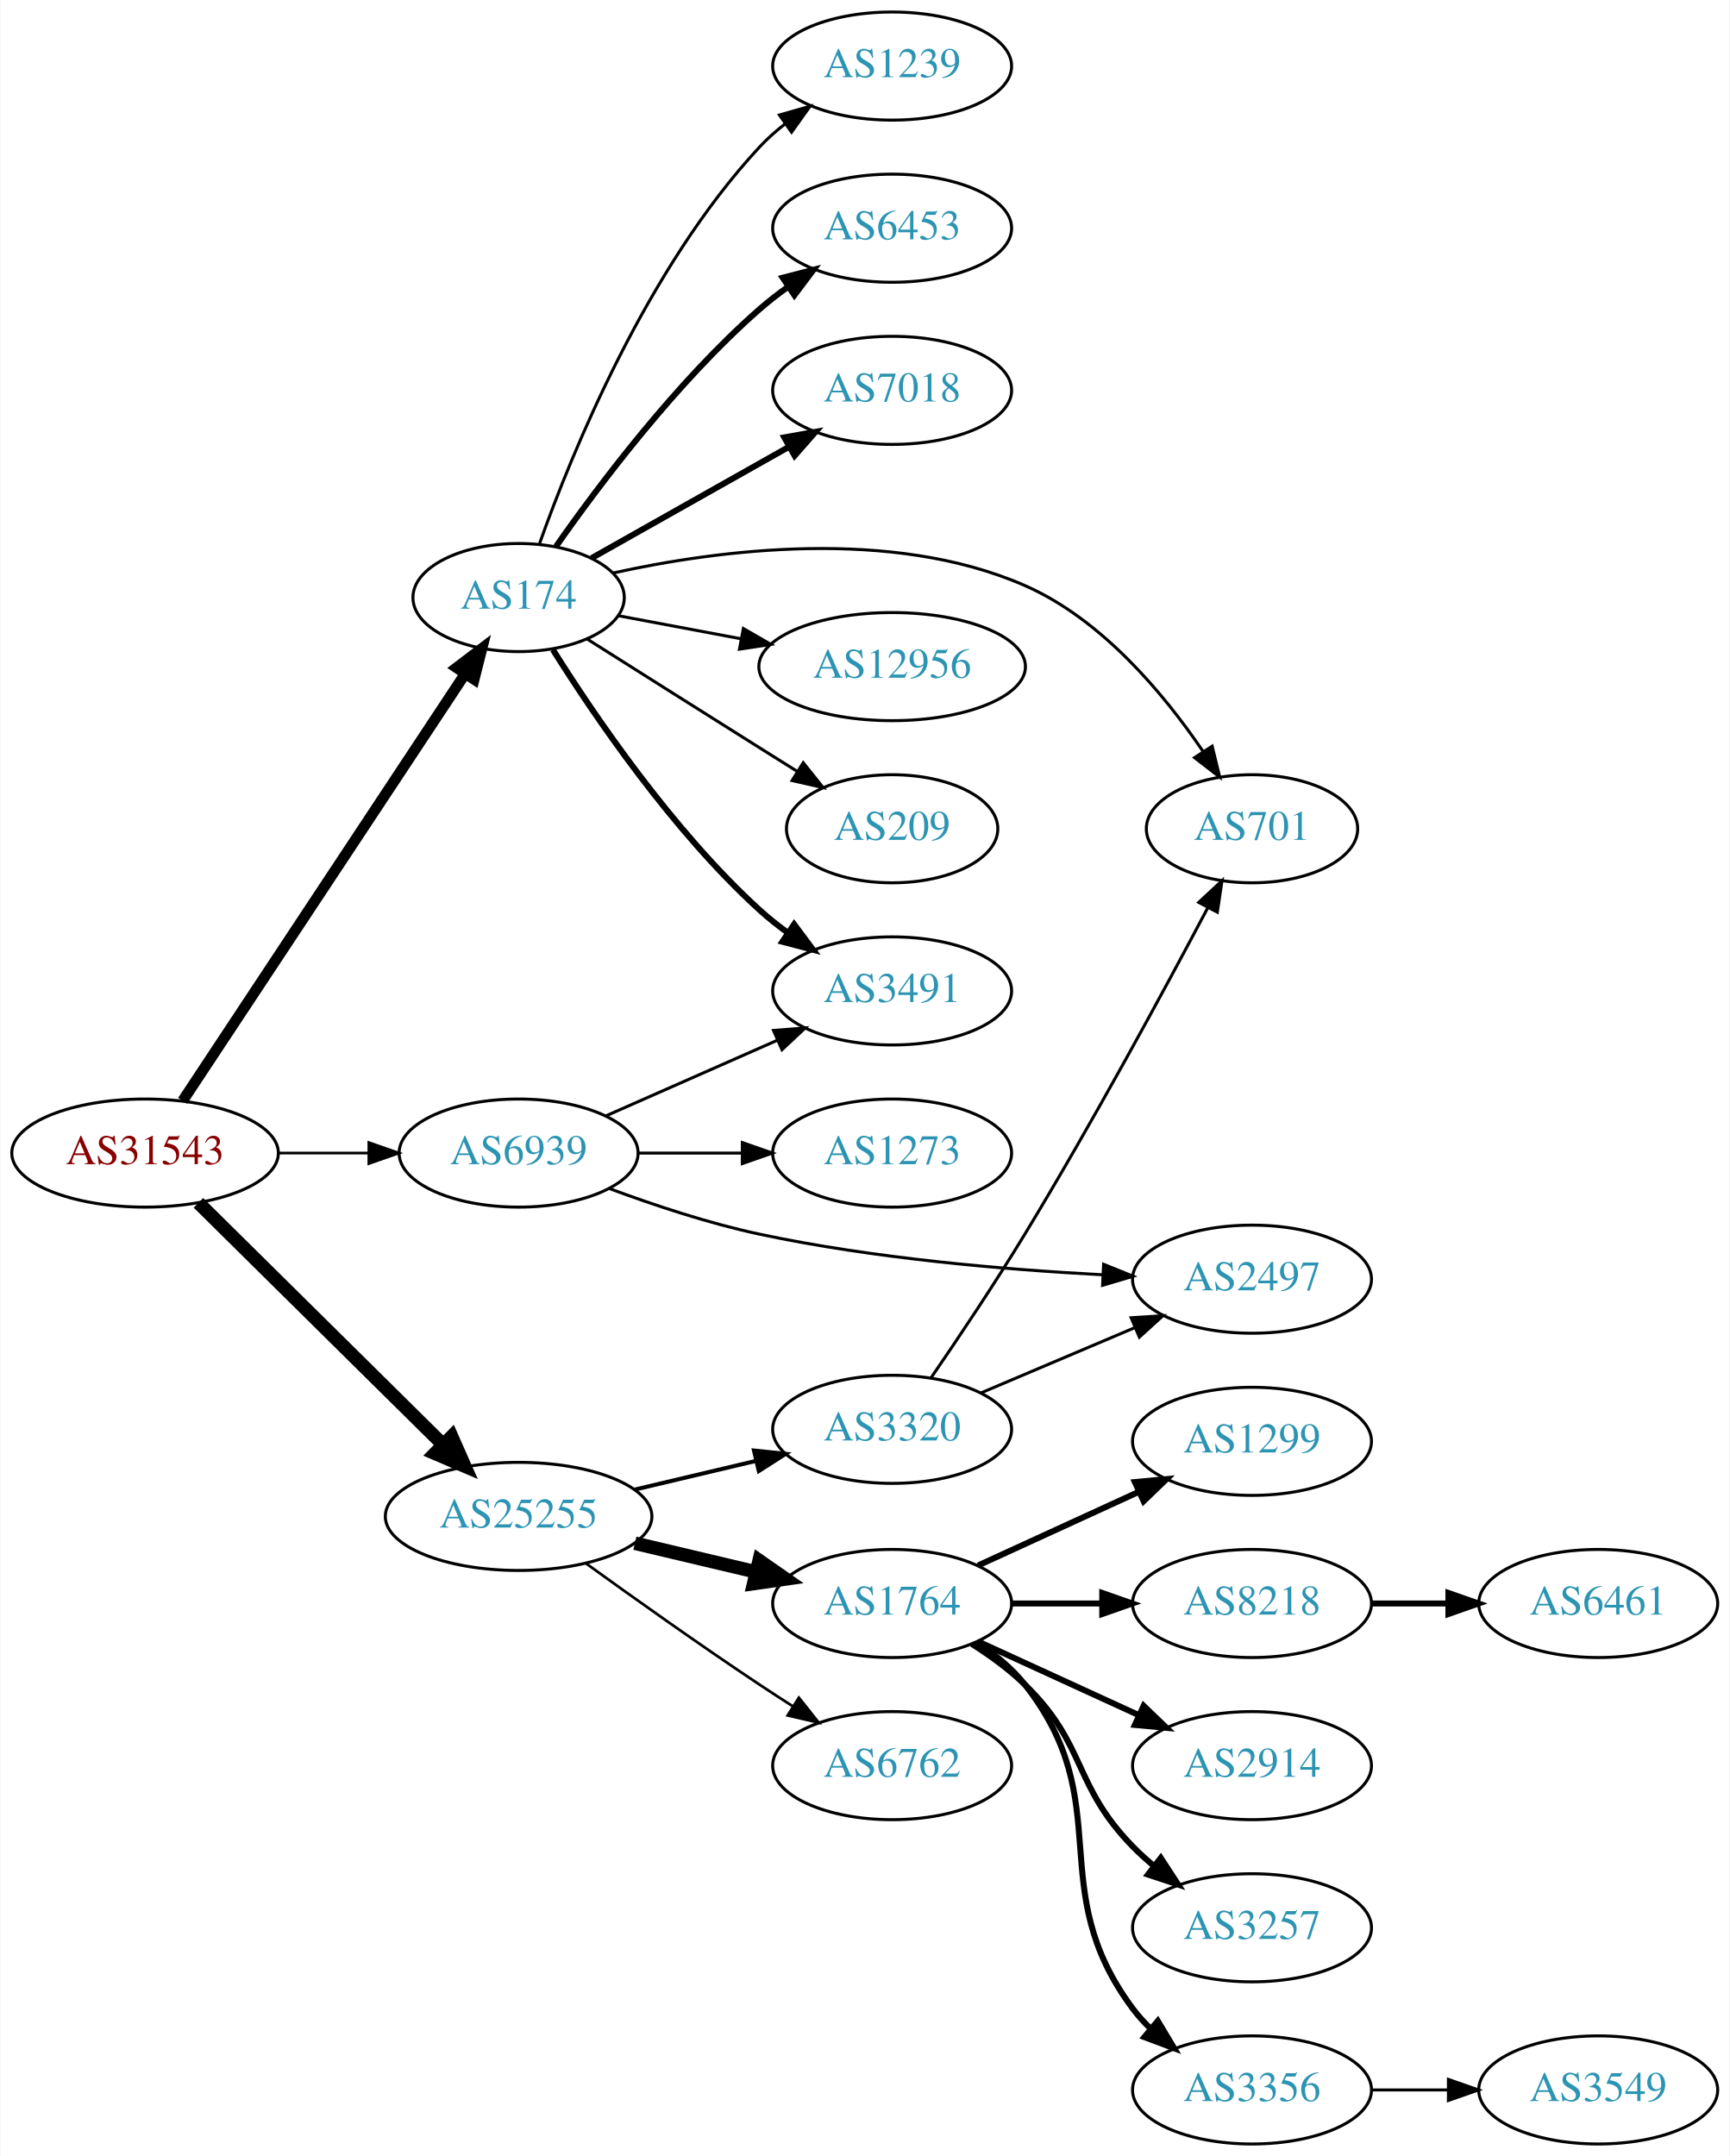
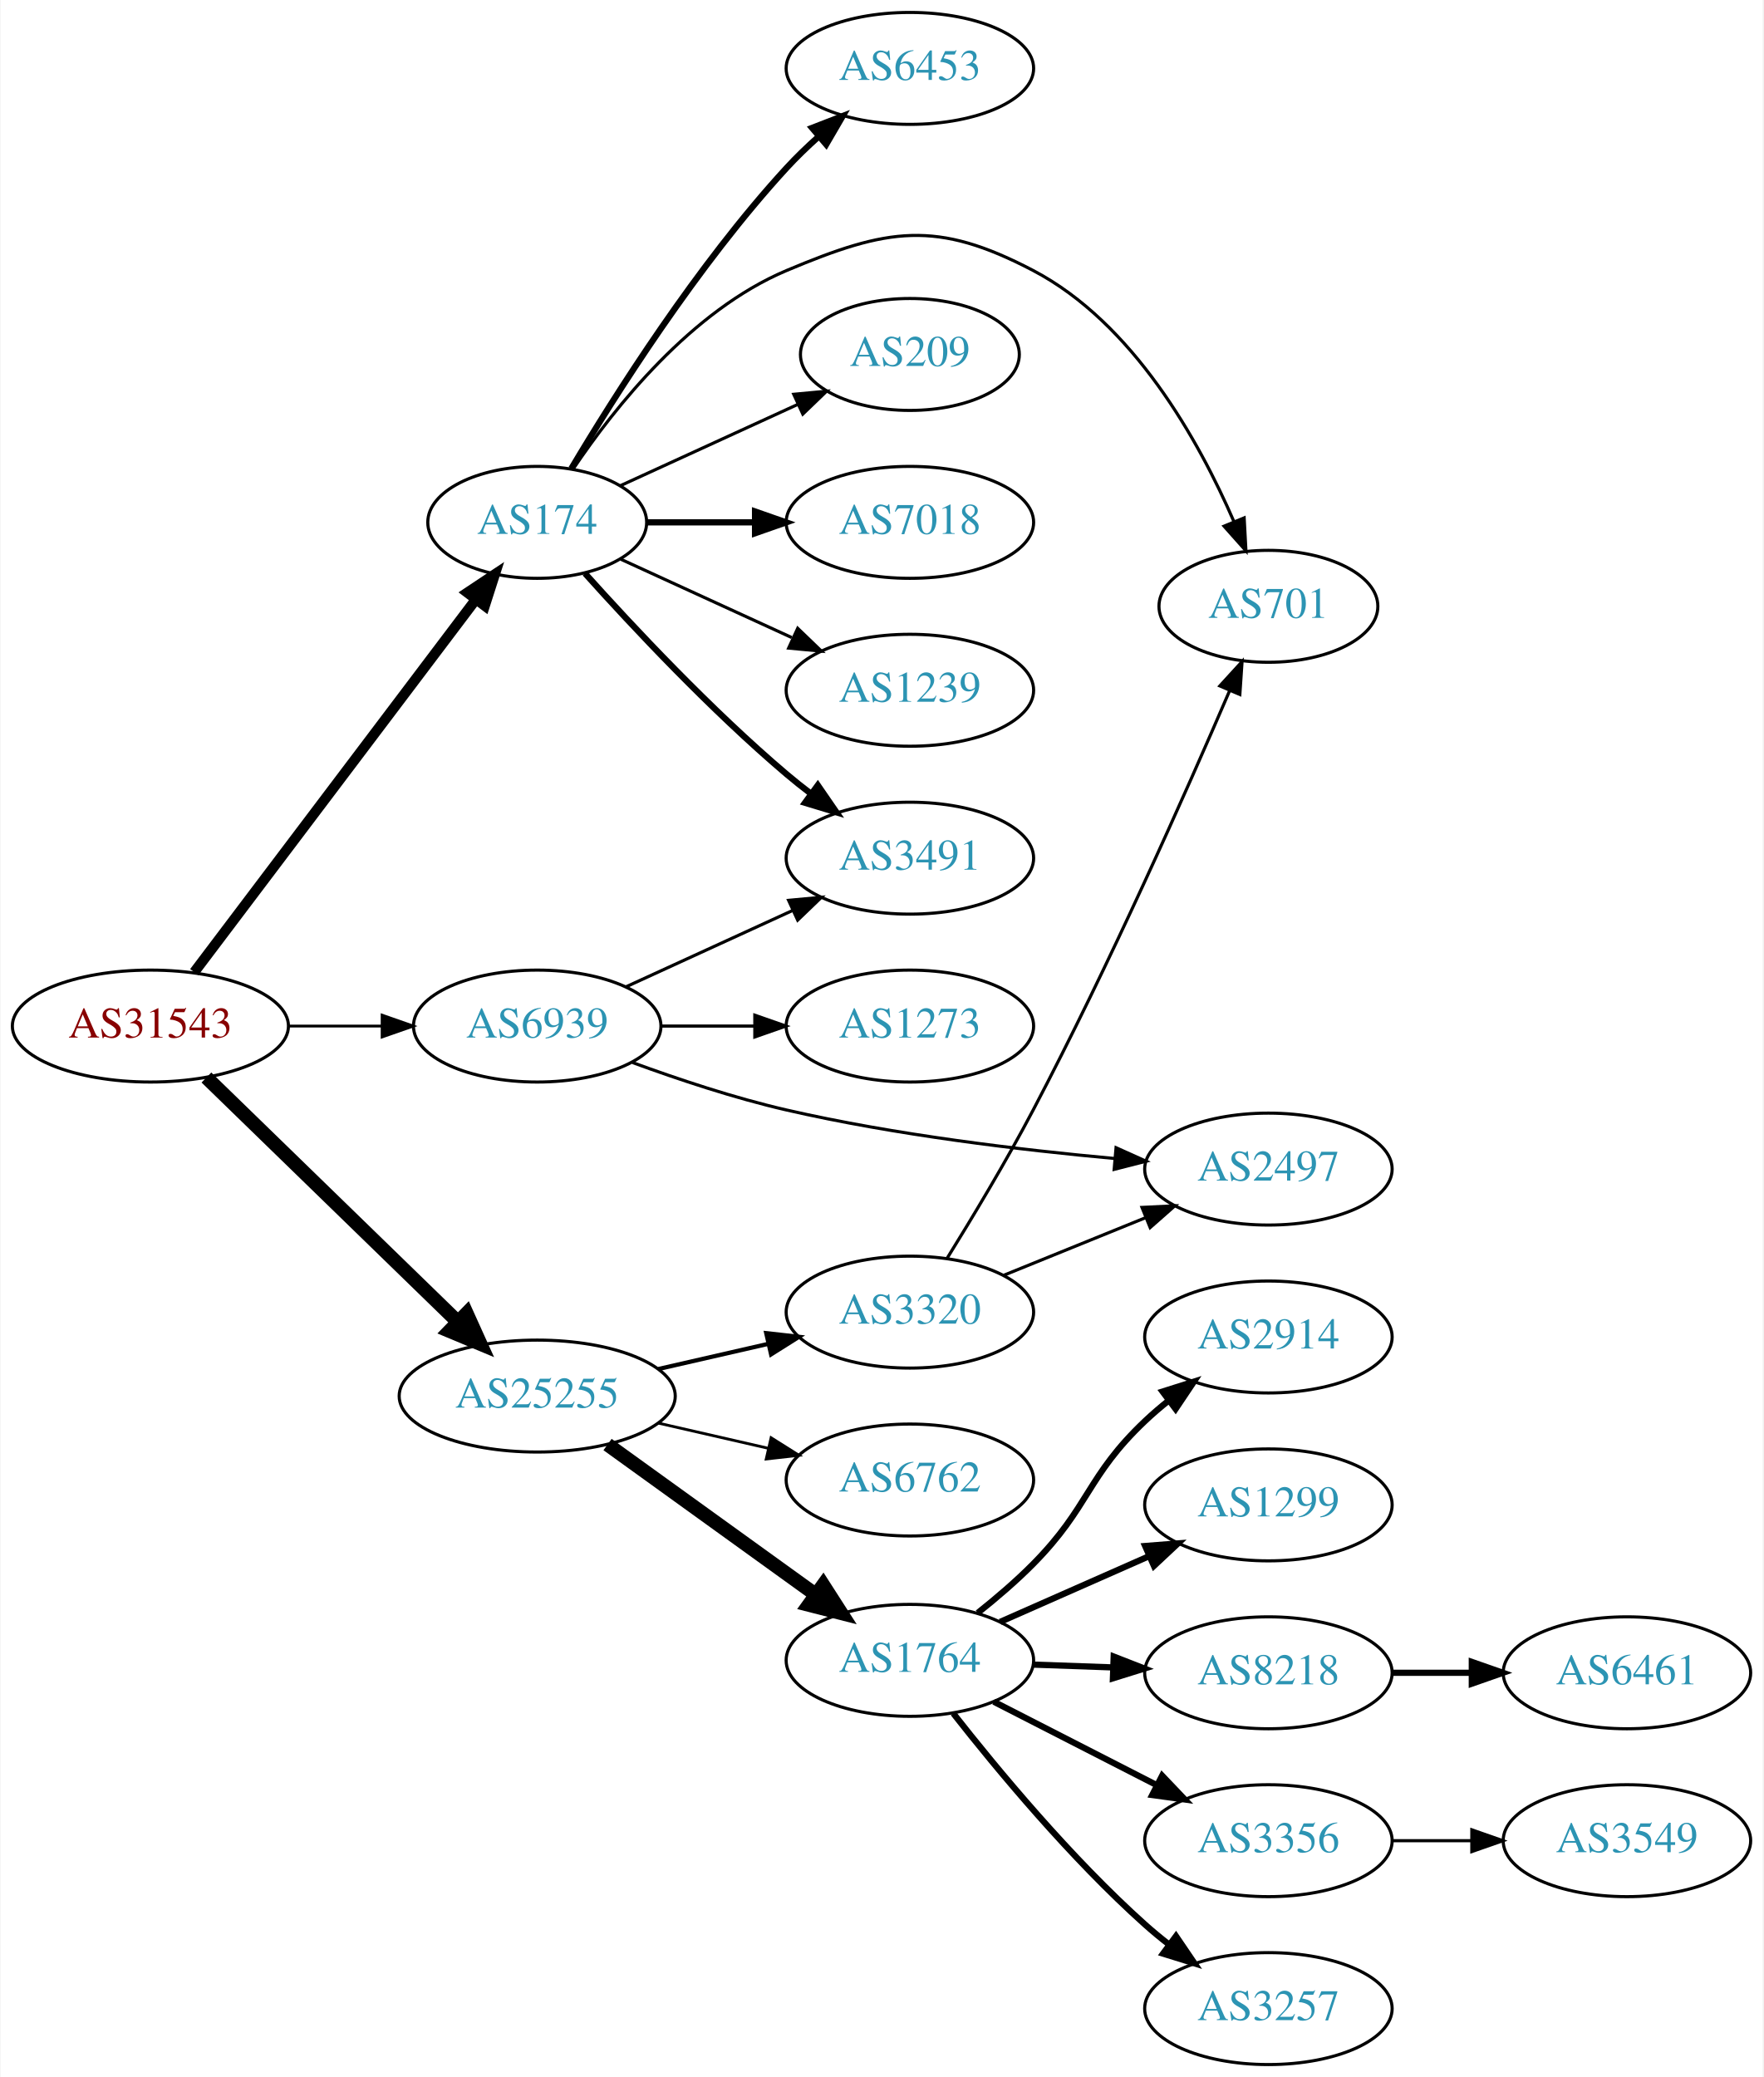
- <svg xmlns="http://www.w3.org/2000/svg" xmlns:xlink="http://www.w3.org/1999/xlink" width="576pt" height="718pt" viewBox="0.00 0.00 575.76 718.00">
-   <g id="graph0" class="graph" transform="scale(1 1) rotate(0) translate(4 714)">
-     <polygon fill="white" stroke="none" points="-4,4 -4,-714 571.762,-714 571.762,4 -4,4" />
+ <svg xmlns="http://www.w3.org/2000/svg" xmlns:xlink="http://www.w3.org/1999/xlink" width="567pt" height="668pt" viewBox="0.00 0.00 566.66 668.00">
+   <g id="graph0" class="graph" transform="scale(1 1) rotate(0) translate(4 664)">
+     <polygon fill="white" stroke="none" points="-4,4 -4,-664 562.663,-664 562.663,4 -4,4" />
    <g id="node1" class="node">
      <g id="a_node1">
        <a xlink:href="/asn/31543" xlink:title="AS31543 ~ myNET gmbh [AT]">
-           <ellipse fill="#ffffff" stroke="black" cx="44.196" cy="-330" rx="44.393" ry="18" />
-           <text text-anchor="middle" x="44.196" y="-326.3" font-family="Times,serif" font-size="14.00" fill="#880000">AS31543</text>
+           <ellipse fill="#ffffff" stroke="black" cx="44.196" cy="-334" rx="44.393" ry="18" />
+           <text text-anchor="middle" x="44.196" y="-330.3" font-family="Times,serif" font-size="14.00" fill="#880000">AS31543</text>
        </a>
      </g>
    </g>
    <g id="node2" class="node">
      <g id="a_node2">
        <a xlink:href="/asn/174" xlink:title="AS174 ~ Cogent Communications [US]">
-           <ellipse fill="#ffffff" stroke="black" cx="168.588" cy="-515" rx="35.194" ry="18" />
-           <text text-anchor="middle" x="168.588" y="-511.3" font-family="Times,serif" font-size="14.00" fill="#2c94b3">AS174</text>
+           <ellipse fill="#ffffff" stroke="black" cx="168.588" cy="-496" rx="35.194" ry="18" />
+           <text text-anchor="middle" x="168.588" y="-492.3" font-family="Times,serif" font-size="14.00" fill="#2c94b3">AS174</text>
        </a>
      </g>
    </g>
    <g id="edge1" class="edge">
-       <path fill="none" stroke="black" stroke-width="3.6" d="M56.71,-347.404C78.416,-380.213 125.47,-451.336 150.738,-489.53" />
-       <polygon fill="black" stroke="black" stroke-width="3.6" points="147.934,-491.636 156.371,-498.044 153.772,-487.773 147.934,-491.636" />
+       <path fill="none" stroke="black" stroke-width="3.3" d="M58.294,-351.337C80.032,-380.109 123.643,-437.834 148.706,-471.007" />
+       <polygon fill="black" stroke="black" stroke-width="3.3" points="146.13,-473.404 154.951,-479.273 151.716,-469.185 146.13,-473.404" />
    </g>
    <g id="node3" class="node">
      <g id="a_node3">
        <a xlink:href="/asn/25255" xlink:title="AS25255 ~ ==&gt; TELE2 AUSTRIA &lt;== [AT]">
-           <ellipse fill="#ffffff" stroke="black" cx="168.588" cy="-209" rx="44.393" ry="18" />
-           <text text-anchor="middle" x="168.588" y="-205.3" font-family="Times,serif" font-size="14.00" fill="#2c94b3">AS25255</text>
+           <ellipse fill="#ffffff" stroke="black" cx="168.588" cy="-215" rx="44.393" ry="18" />
+           <text text-anchor="middle" x="168.588" y="-211.3" font-family="Times,serif" font-size="14.00" fill="#2c94b3">AS25255</text>
        </a>
      </g>
    </g>
    <g id="edge2" class="edge">
-       <path fill="none" stroke="black" stroke-width="4.5" d="M61.958,-313.429C82.989,-292.637 119.21,-256.828 143.282,-233.029" />
-       <polygon fill="black" stroke="black" stroke-width="4.5" points="146.293,-235.59 150.636,-225.759 140.757,-229.989 146.293,-235.59" />
+       <path fill="none" stroke="black" stroke-width="4.5" d="M62.214,-317.454C83.195,-297.054 119.012,-262.23 142.986,-238.92" />
+       <polygon fill="black" stroke="black" stroke-width="4.5" points="145.895,-241.584 150.32,-231.79 140.406,-235.937 145.895,-241.584" />
    </g>
    <g id="node4" class="node">
      <g id="a_node4">
        <a xlink:href="/asn/6939" xlink:title="AS6939 ~ Hurricane Electric LLC [US]">
-           <ellipse fill="#ffffff" stroke="black" cx="168.588" cy="-330" rx="39.794" ry="18" />
-           <text text-anchor="middle" x="168.588" y="-326.3" font-family="Times,serif" font-size="14.00" fill="#2c94b3">AS6939</text>
+           <ellipse fill="#ffffff" stroke="black" cx="168.588" cy="-334" rx="39.794" ry="18" />
+           <text text-anchor="middle" x="168.588" y="-330.3" font-family="Times,serif" font-size="14.00" fill="#2c94b3">AS6939</text>
        </a>
      </g>
    </g>
    <g id="edge3" class="edge">
-       <path fill="none" stroke="black" stroke-width="0.9" d="M88.692,-330C98.381,-330 108.717,-330 118.61,-330" />
-       <polygon fill="black" stroke="black" stroke-width="0.9" points="118.713,-333.5 128.713,-330 118.713,-326.5 118.713,-333.5" />
+       <path fill="none" stroke="black" stroke-width="0.9" d="M88.692,-334C98.381,-334 108.717,-334 118.61,-334" />
+       <polygon fill="black" stroke="black" stroke-width="0.9" points="118.713,-337.5 128.713,-334 118.713,-330.5 118.713,-337.5" />
    </g>
    <g id="node5" class="node">
      <g id="a_node5">
-         <a xlink:href="/asn/1239" xlink:title="AS1239 ~ Sprint [US]">
-           <ellipse fill="#ffffff" stroke="black" cx="292.98" cy="-692" rx="39.794" ry="18" />
-           <text text-anchor="middle" x="292.98" y="-688.3" font-family="Times,serif" font-size="14.00" fill="#2c94b3">AS1239</text>
+         <a xlink:href="/asn/3491" xlink:title="AS3491 ~ PCCW Global, Inc. [US]">
+           <ellipse fill="#ffffff" stroke="black" cx="288.431" cy="-388" rx="39.794" ry="18" />
+           <text text-anchor="middle" x="288.431" y="-384.3" font-family="Times,serif" font-size="14.00" fill="#2c94b3">AS3491</text>
        </a>
      </g>
    </g>
    <g id="edge4" class="edge">
-       <path fill="none" stroke="black" d="M175.575,-533.027C186.314,-563.221 211.289,-624.668 248.784,-665 251.343,-667.753 254.243,-670.336 257.301,-672.729" />
-       <polygon fill="black" stroke="black" points="255.445,-675.704 265.634,-678.61 259.481,-669.984 255.445,-675.704" />
+       <path fill="none" stroke="black" stroke-width="2" d="M183.95,-479.591C199.223,-462.568 224.482,-435.604 248.784,-415 251.281,-412.883 253.942,-410.768 256.653,-408.707" />
+       <polygon fill="black" stroke="black" stroke-width="2" points="258.819,-411.459 264.83,-402.734 254.69,-405.806 258.819,-411.459" />
    </g>
    <g id="node6" class="node">
      <g id="a_node6">
-         <a xlink:href="/asn/6453" xlink:title="AS6453 ~ TATA COMMUNICATIONS (AMERICA) INC [US]">
-           <ellipse fill="#ffffff" stroke="black" cx="292.98" cy="-638" rx="39.794" ry="18" />
-           <text text-anchor="middle" x="292.98" y="-634.3" font-family="Times,serif" font-size="14.00" fill="#2c94b3">AS6453</text>
+         <a xlink:href="/asn/7018" xlink:title="AS7018 ~ AT&amp;T Services, Inc. [US]">
+           <ellipse fill="#ffffff" stroke="black" cx="288.431" cy="-496" rx="39.794" ry="18" />
+           <text text-anchor="middle" x="288.431" y="-492.3" font-family="Times,serif" font-size="14.00" fill="#2c94b3">AS7018</text>
        </a>
      </g>
    </g>
    <g id="edge5" class="edge">
-       <path fill="none" stroke="black" stroke-width="2" d="M181.046,-532.025C195.305,-552.397 221.166,-586.785 248.784,-611 251.766,-613.615 255.029,-616.142 258.383,-618.532" />
-       <polygon fill="black" stroke="black" stroke-width="2" points="256.54,-621.51 266.798,-624.162 260.433,-615.692 256.54,-621.51" />
+       <path fill="none" stroke="black" stroke-width="2" d="M203.99,-496C214.814,-496 226.982,-496 238.608,-496" />
+       <polygon fill="black" stroke="black" stroke-width="2" points="238.639,-499.5 248.639,-496 238.639,-492.5 238.639,-499.5" />
    </g>
    <g id="node7" class="node">
      <g id="a_node7">
-         <a xlink:href="/asn/7018" xlink:title="AS7018 ~ AT&amp;T Services, Inc. [US]">
-           <ellipse fill="#ffffff" stroke="black" cx="292.98" cy="-584" rx="39.794" ry="18" />
-           <text text-anchor="middle" x="292.98" y="-580.3" font-family="Times,serif" font-size="14.00" fill="#2c94b3">AS7018</text>
+         <a xlink:href="/asn/1239" xlink:title="AS1239 ~ Sprint [US]">
+           <ellipse fill="#ffffff" stroke="black" cx="288.431" cy="-442" rx="39.794" ry="18" />
+           <text text-anchor="middle" x="288.431" y="-438.3" font-family="Times,serif" font-size="14.00" fill="#2c94b3">AS1239</text>
        </a>
      </g>
    </g>
    <g id="edge6" class="edge">
-       <path fill="none" stroke="black" stroke-width="2" d="M192.897,-528.141C211.506,-538.631 237.819,-553.466 258.653,-565.212" />
-       <polygon fill="black" stroke="black" stroke-width="2" points="257.07,-568.337 267.5,-570.199 260.508,-562.239 257.07,-568.337" />
+       <path fill="none" stroke="black" d="M195.449,-484.149C211.57,-476.762 232.572,-467.138 250.438,-458.952" />
+       <polygon fill="black" stroke="black" points="252.356,-461.923 259.989,-454.575 249.44,-455.559 252.356,-461.923" />
    </g>
    <g id="node8" class="node">
      <g id="a_node8">
-         <a xlink:href="/asn/3491" xlink:title="AS3491 ~ PCCW Global, Inc. [US]">
-           <ellipse fill="#ffffff" stroke="black" cx="292.98" cy="-384" rx="39.794" ry="18" />
-           <text text-anchor="middle" x="292.98" y="-380.3" font-family="Times,serif" font-size="14.00" fill="#2c94b3">AS3491</text>
+         <a xlink:href="/asn/6453" xlink:title="AS6453 ~ TATA COMMUNICATIONS (AMERICA) INC [US]">
+           <ellipse fill="#ffffff" stroke="black" cx="288.431" cy="-642" rx="39.794" ry="18" />
+           <text text-anchor="middle" x="288.431" y="-638.3" font-family="Times,serif" font-size="14.00" fill="#2c94b3">AS6453</text>
        </a>
      </g>
    </g>
    <g id="edge7" class="edge">
-       <path fill="none" stroke="black" stroke-width="2" d="M180.016,-497.634C193.805,-475.648 219.772,-437.454 248.784,-411 251.715,-408.328 254.944,-405.763 258.278,-403.351" />
-       <polygon fill="black" stroke="black" stroke-width="2" points="260.334,-406.186 266.668,-397.692 256.42,-400.382 260.334,-406.186" />
+       <path fill="none" stroke="black" stroke-width="2" d="M179.549,-513.291C193.415,-536.598 220.086,-578.77 248.784,-610 251.919,-613.411 255.42,-616.787 258.999,-619.993" />
+       <polygon fill="black" stroke="black" stroke-width="2" points="256.969,-622.863 266.847,-626.693 261.514,-617.539 256.969,-622.863" />
    </g>
    <g id="node9" class="node">
      <g id="a_node9">
-         <a xlink:href="/asn/12956" xlink:title="AS12956 ~ TELXIUS [ES]">
-           <ellipse fill="#ffffff" stroke="black" cx="292.98" cy="-492" rx="44.393" ry="18" />
-           <text text-anchor="middle" x="292.98" y="-488.3" font-family="Times,serif" font-size="14.00" fill="#2c94b3">AS12956</text>
+         <a xlink:href="/asn/701" xlink:title="AS701 ~ UUNET [US]">
+           <ellipse fill="#ffffff" stroke="black" cx="403.724" cy="-469" rx="35.194" ry="18" />
+           <text text-anchor="middle" x="403.724" y="-465.3" font-family="Times,serif" font-size="14.00" fill="#2c94b3">AS701</text>
        </a>
      </g>
    </g>
    <g id="edge8" class="edge">
-       <path fill="none" stroke="black" d="M201.745,-508.957C214.284,-506.601 228.939,-503.847 242.749,-501.252" />
-       <polygon fill="black" stroke="black" points="243.431,-504.685 252.613,-499.398 242.138,-497.805 243.431,-504.685" />
+       <path fill="none" stroke="black" d="M180.197,-513.24C193.448,-532.937 218.149,-564.108 248.784,-577 281.267,-590.669 296.868,-593.368 328.077,-577 360.295,-560.104 381.355,-522.294 392.647,-496.218" />
+       <polygon fill="black" stroke="black" points="395.927,-497.445 396.5,-486.866 389.455,-494.779 395.927,-497.445" />
    </g>
    <g id="node10" class="node">
      <g id="a_node10">
-         <a xlink:href="/asn/701" xlink:title="AS701 ~ UUNET [US]">
-           <ellipse fill="#ffffff" stroke="black" cx="412.823" cy="-438" rx="35.194" ry="18" />
-           <text text-anchor="middle" x="412.823" y="-434.3" font-family="Times,serif" font-size="14.00" fill="#2c94b3">AS701</text>
+         <a xlink:href="/asn/209" xlink:title="AS209 ~ CenturyLink Communications, LLC [US]">
+           <ellipse fill="#ffffff" stroke="black" cx="288.431" cy="-550" rx="35.194" ry="18" />
+           <text text-anchor="middle" x="288.431" y="-546.3" font-family="Times,serif" font-size="14.00" fill="#2c94b3">AS209</text>
        </a>
      </g>
    </g>
    <g id="edge9" class="edge">
-       <path fill="none" stroke="black" d="M200.13,-523.189C234.907,-530.864 292.662,-538.512 337.176,-519 362.729,-507.8 383.401,-483.058 396.456,-463.847" />
-       <polygon fill="black" stroke="black" points="399.555,-465.502 402.075,-455.211 393.687,-461.684 399.555,-465.502" />
+       <path fill="none" stroke="black" d="M195.449,-507.851C212.181,-515.518 234.171,-525.594 252.454,-533.972" />
+       <polygon fill="black" stroke="black" points="251.081,-537.193 261.63,-538.177 253.997,-530.829 251.081,-537.193" />
    </g>
    <g id="node11" class="node">
      <g id="a_node11">
-         <a xlink:href="/asn/209" xlink:title="AS209 ~ CenturyLink Communications, LLC [US]">
-           <ellipse fill="#ffffff" stroke="black" cx="292.98" cy="-438" rx="35.194" ry="18" />
-           <text text-anchor="middle" x="292.98" y="-434.3" font-family="Times,serif" font-size="14.00" fill="#2c94b3">AS209</text>
+         <a xlink:href="/asn/6762" xlink:title="AS6762 ~ TELECOM ITALIA SPARKLE S.p.A. [IT]">
+           <ellipse fill="#ffffff" stroke="black" cx="288.431" cy="-188" rx="39.794" ry="18" />
+           <text text-anchor="middle" x="288.431" y="-184.3" font-family="Times,serif" font-size="14.00" fill="#2c94b3">AS6762</text>
        </a>
      </g>
    </g>
    <g id="edge10" class="edge">
-       <path fill="none" stroke="black" d="M191.421,-501.179C207.317,-491.125 229.37,-477.196 248.784,-465 252.875,-462.43 257.187,-459.728 261.439,-457.066" />
-       <polygon fill="black" stroke="black" points="263.371,-459.986 269.993,-451.716 259.659,-454.051 263.371,-459.986" />
+       <path fill="none" stroke="black" stroke-width="0.9" d="M207.523,-206.308C218.764,-203.733 231.176,-200.889 242.799,-198.226" />
+       <polygon fill="black" stroke="black" stroke-width="0.9" points="243.795,-201.588 252.761,-195.943 242.232,-194.765 243.795,-201.588" />
    </g>
    <g id="node12" class="node">
      <g id="a_node12">
        <a xlink:href="/asn/1764" xlink:title="AS1764 ~ NEXTLAYER-AS [AT]">
-           <ellipse fill="#ffffff" stroke="black" cx="292.98" cy="-180" rx="39.794" ry="18" />
-           <text text-anchor="middle" x="292.98" y="-176.3" font-family="Times,serif" font-size="14.00" fill="#2c94b3">AS1764</text>
+           <ellipse fill="#ffffff" stroke="black" cx="288.431" cy="-130" rx="39.794" ry="18" />
+           <text text-anchor="middle" x="288.431" y="-126.3" font-family="Times,serif" font-size="14.00" fill="#2c94b3">AS1764</text>
        </a>
      </g>
    </g>
    <g id="edge11" class="edge">
-       <path fill="none" stroke="black" stroke-width="4.5" d="M207.309,-200.062C220.07,-197.039 234.437,-193.635 247.662,-190.501" />
-       <polygon fill="black" stroke="black" stroke-width="4.5" points="248.685,-194.305 257.508,-188.168 246.87,-186.642 248.685,-194.305" />
+       <path fill="none" stroke="black" stroke-width="4.5" d="M191.202,-199.41C210.007,-185.846 237.424,-166.07 258.187,-151.094" />
+       <polygon fill="black" stroke="black" stroke-width="4.5" points="260.543,-154.249 266.35,-145.205 255.936,-147.862 260.543,-154.249" />
    </g>
    <g id="node13" class="node">
      <g id="a_node13">
-         <a xlink:href="/asn/6762" xlink:title="AS6762 ~ TELECOM ITALIA SPARKLE S.p.A. [IT]">
-           <ellipse fill="#ffffff" stroke="black" cx="292.98" cy="-126" rx="39.794" ry="18" />
-           <text text-anchor="middle" x="292.98" y="-122.3" font-family="Times,serif" font-size="14.00" fill="#2c94b3">AS6762</text>
+         <a xlink:href="/asn/3320" xlink:title="AS3320 ~ DTAG [DE]">
+           <ellipse fill="#ffffff" stroke="black" cx="288.431" cy="-242" rx="39.794" ry="18" />
+           <text text-anchor="middle" x="288.431" y="-238.3" font-family="Times,serif" font-size="14.00" fill="#2c94b3">AS3320</text>
        </a>
      </g>
    </g>
    <g id="edge12" class="edge">
-       <path fill="none" stroke="black" stroke-width="0.9" d="M190.872,-193.455C206.686,-182.026 228.876,-166.245 248.784,-153 252.346,-150.63 256.104,-148.192 259.857,-145.796" />
-       <polygon fill="black" stroke="black" stroke-width="0.9" points="261.923,-148.631 268.511,-140.333 258.186,-142.712 261.923,-148.631" />
+       <path fill="none" stroke="black" stroke-width="1.35" d="M207.523,-223.692C218.764,-226.267 231.176,-229.111 242.799,-231.774" />
+       <polygon fill="black" stroke="black" stroke-width="1.35" points="242.232,-235.235 252.761,-234.057 243.795,-228.412 242.232,-235.235" />
+     </g>
+     <g id="edge24" class="edge">
+       <path fill="none" stroke="black" d="M197.217,-346.661C213.174,-353.973 233.445,-363.261 250.727,-371.181" />
+       <polygon fill="black" stroke="black" points="249.426,-374.435 259.975,-375.419 252.342,-368.071 249.426,-374.435" />
+     </g>
+     <g id="node20" class="node">
+       <g id="a_node20">
+         <a xlink:href="/asn/2497" xlink:title="AS2497 ~ Internet Initiative Japan Inc. [JP]">
+           <ellipse fill="#ffffff" stroke="black" cx="403.724" cy="-288" rx="39.794" ry="18" />
+           <text text-anchor="middle" x="403.724" y="-284.3" font-family="Times,serif" font-size="14.00" fill="#2c94b3">AS2497</text>
+         </a>
+       </g>
+     </g>
+     <g id="edge23" class="edge">
+       <path fill="none" stroke="black" d="M199.253,-322.265C213.946,-316.872 232.078,-310.836 248.784,-307 283.683,-298.987 323.859,-294.173 354.415,-291.395" />
+       <polygon fill="black" stroke="black" points="354.727,-294.881 364.387,-290.53 354.122,-287.908 354.727,-294.881" />
+     </g>
+     <g id="node22" class="node">
+       <g id="a_node22">
+         <a xlink:href="/asn/1273" xlink:title="AS1273 ~ Vodafone Group PLC [EU]">
+           <ellipse fill="#ffffff" stroke="black" cx="288.431" cy="-334" rx="39.794" ry="18" />
+           <text text-anchor="middle" x="288.431" y="-330.3" font-family="Times,serif" font-size="14.00" fill="#2c94b3">AS1273</text>
+         </a>
+       </g>
+     </g>
+     <g id="edge22" class="edge">
+       <path fill="none" stroke="black" d="M208.501,-334C218.054,-334 228.404,-334 238.367,-334" />
+       <polygon fill="black" stroke="black" points="238.559,-337.5 248.559,-334 238.559,-330.5 238.559,-337.5" />
    </g>
    <g id="node14" class="node">
      <g id="a_node14">
-         <a xlink:href="/asn/3320" xlink:title="AS3320 ~ DTAG [DE]">
-           <ellipse fill="#ffffff" stroke="black" cx="292.98" cy="-238" rx="39.794" ry="18" />
-           <text text-anchor="middle" x="292.98" y="-234.3" font-family="Times,serif" font-size="14.00" fill="#2c94b3">AS3320</text>
+         <a xlink:href="/asn/2914" xlink:title="AS2914 ~ NTT America, Inc. [US]">
+           <ellipse fill="#ffffff" stroke="black" cx="403.724" cy="-234" rx="39.794" ry="18" />
+           <text text-anchor="middle" x="403.724" y="-230.3" font-family="Times,serif" font-size="14.00" fill="#2c94b3">AS2914</text>
        </a>
      </g>
    </g>
    <g id="edge13" class="edge">
-       <path fill="none" stroke="black" stroke-width="1.35" d="M207.309,-217.938C220.07,-220.961 234.437,-224.365 247.662,-227.499" />
-       <polygon fill="black" stroke="black" stroke-width="1.35" points="246.971,-230.932 257.508,-229.832 248.585,-224.121 246.971,-230.932" />
-     </g>
-     <g id="edge24" class="edge">
-       <path fill="none" stroke="black" d="M197.667,-342.389C214.615,-349.866 236.413,-359.483 254.782,-367.588" />
-       <polygon fill="black" stroke="black" points="253.47,-370.834 264.032,-371.669 256.296,-364.43 253.47,-370.834" />
+       <path fill="none" stroke="black" stroke-width="2" d="M310.243,-145.254C316.245,-150.027 322.636,-155.493 328.077,-161 346.324,-179.467 345.229,-189.147 364.077,-207 366.454,-209.251 369.032,-211.458 371.689,-213.58" />
+       <polygon fill="black" stroke="black" stroke-width="2" points="369.681,-216.448 379.781,-219.647 373.88,-210.848 369.681,-216.448" />
+     </g>
+     <g id="node15" class="node">
+       <g id="a_node15">
+         <a xlink:href="/asn/1299" xlink:title="AS1299 ~ Telia Carrier [EU]">
+           <ellipse fill="#ffffff" stroke="black" cx="403.724" cy="-180" rx="39.794" ry="18" />
+           <text text-anchor="middle" x="403.724" y="-176.3" font-family="Times,serif" font-size="14.00" fill="#2c94b3">AS1299</text>
+         </a>
+       </g>
+     </g>
+     <g id="edge14" class="edge">
+       <path fill="none" stroke="black" stroke-width="2" d="M317.436,-142.36C331.87,-148.73 349.671,-156.586 365.27,-163.47" />
+       <polygon fill="black" stroke="black" stroke-width="2" points="364.086,-166.774 374.648,-167.609 366.913,-160.37 364.086,-166.774" />
+     </g>
+     <g id="node16" class="node">
+       <g id="a_node16">
+         <a xlink:href="/asn/8218" xlink:title="AS8218 ~ legacy Neotelecoms [FR]">
+           <ellipse fill="#ffffff" stroke="black" cx="403.724" cy="-126" rx="39.794" ry="18" />
+           <text text-anchor="middle" x="403.724" y="-122.3" font-family="Times,serif" font-size="14.00" fill="#2c94b3">AS8218</text>
+         </a>
+       </g>
+     </g>
+     <g id="edge15" class="edge">
+       <path fill="none" stroke="black" stroke-width="2" d="M328.103,-128.635C336.306,-128.345 345.07,-128.036 353.602,-127.734" />
+       <polygon fill="black" stroke="black" stroke-width="2" points="353.971,-131.224 363.841,-127.373 353.724,-124.228 353.971,-131.224" />
+     </g>
+     <g id="node17" class="node">
+       <g id="a_node17">
+         <a xlink:href="/asn/3356" xlink:title="AS3356 ~ Level 3 Parent, LLC [US]">
+           <ellipse fill="#ffffff" stroke="black" cx="403.724" cy="-72" rx="39.794" ry="18" />
+           <text text-anchor="middle" x="403.724" y="-68.3" font-family="Times,serif" font-size="14.00" fill="#2c94b3">AS3356</text>
+         </a>
+       </g>
+     </g>
+     <g id="edge16" class="edge">
+       <path fill="none" stroke="black" stroke-width="2" d="M315.422,-116.694C330.966,-108.736 350.917,-98.522 367.822,-89.868" />
+       <polygon fill="black" stroke="black" stroke-width="2" points="369.547,-92.917 376.853,-85.245 366.357,-86.686 369.547,-92.917" />
+     </g>
+     <g id="node18" class="node">
+       <g id="a_node18">
+         <a xlink:href="/asn/3257" xlink:title="AS3257 ~ GTT [DE]">
+           <ellipse fill="#ffffff" stroke="black" cx="403.724" cy="-18" rx="39.794" ry="18" />
+           <text text-anchor="middle" x="403.724" y="-14.3" font-family="Times,serif" font-size="14.00" fill="#2c94b3">AS3257</text>
+         </a>
+       </g>
+     </g>
+     <g id="edge17" class="edge">
+       <path fill="none" stroke="black" stroke-width="2" d="M302.382,-112.949C316.482,-94.971 340.222,-66.348 364.077,-45 366.517,-42.817 369.138,-40.657 371.823,-38.566" />
+       <polygon fill="black" stroke="black" stroke-width="2" points="374.002,-41.308 379.959,-32.546 369.839,-35.68 374.002,-41.308" />
+     </g>
+     <g id="edge20" class="edge">
+       <path fill="none" stroke="black" d="M300.435,-259.373C308.459,-272.305 319.401,-290.499 328.077,-307 352.502,-353.449 377.301,-409.394 391.275,-441.907" />
+       <polygon fill="black" stroke="black" points="388.103,-443.389 395.252,-451.208 394.539,-440.637 388.103,-443.389" />
+     </g>
+     <g id="edge19" class="edge">
+       <path fill="none" stroke="black" d="M318.607,-253.846C332.482,-259.48 349.259,-266.292 364.169,-272.346" />
+       <polygon fill="black" stroke="black" points="363.065,-275.675 373.647,-276.194 365.698,-269.189 363.065,-275.675" />
+     </g>
+     <g id="node19" class="node">
+       <g id="a_node19">
+         <a xlink:href="/asn/6461" xlink:title="AS6461 ~ Zayo Bandwidth [US]">
+           <ellipse fill="#ffffff" stroke="black" cx="519.017" cy="-126" rx="39.794" ry="18" />
+           <text text-anchor="middle" x="519.017" y="-122.3" font-family="Times,serif" font-size="14.00" fill="#2c94b3">AS6461</text>
+         </a>
+       </g>
+     </g>
+     <g id="edge18" class="edge">
+       <path fill="none" stroke="black" stroke-width="2" d="M443.396,-126C451.599,-126 460.363,-126 468.895,-126" />
+       <polygon fill="black" stroke="black" stroke-width="2" points="469.134,-129.5 479.134,-126 469.134,-122.5 469.134,-129.5" />
    </g>
    <g id="node21" class="node">
      <g id="a_node21">
-         <a xlink:href="/asn/2497" xlink:title="AS2497 ~ Internet Initiative Japan Inc. [JP]">
-           <ellipse fill="#ffffff" stroke="black" cx="412.823" cy="-288" rx="39.794" ry="18" />
-           <text text-anchor="middle" x="412.823" y="-284.3" font-family="Times,serif" font-size="14.00" fill="#2c94b3">AS2497</text>
-         </a>
-       </g>
-     </g>
-     <g id="edge23" class="edge">
-       <path fill="none" stroke="black" d="M198.83,-318.177C213.577,-312.694 231.878,-306.606 248.784,-303 286.662,-294.92 330.405,-291.192 363.04,-289.472" />
-       <polygon fill="black" stroke="black" points="363.405,-292.959 373.224,-288.981 363.067,-285.967 363.405,-292.959" />
-     </g>
-     <g id="node23" class="node">
-       <g id="a_node23">
-         <a xlink:href="/asn/1273" xlink:title="AS1273 ~ Vodafone Group PLC [EU]">
-           <ellipse fill="#ffffff" stroke="black" cx="292.98" cy="-330" rx="39.794" ry="18" />
-           <text text-anchor="middle" x="292.98" y="-326.3" font-family="Times,serif" font-size="14.00" fill="#2c94b3">AS1273</text>
-         </a>
-       </g>
-     </g>
-     <g id="edge25" class="edge">
-       <path fill="none" stroke="black" d="M208.314,-330C219.252,-330 231.303,-330 242.769,-330" />
-       <polygon fill="black" stroke="black" points="243.087,-333.5 253.087,-330 243.087,-326.5 243.087,-333.5" />
-     </g>
-     <g id="node15" class="node">
-       <g id="a_node15">
-         <a xlink:href="/asn/8218" xlink:title="AS8218 ~ legacy Neotelecoms [FR]">
-           <ellipse fill="#ffffff" stroke="black" cx="412.823" cy="-180" rx="39.794" ry="18" />
-           <text text-anchor="middle" x="412.823" y="-176.3" font-family="Times,serif" font-size="14.00" fill="#2c94b3">AS8218</text>
-         </a>
-       </g>
-     </g>
-     <g id="edge14" class="edge">
-       <path fill="none" stroke="black" stroke-width="2" d="M332.893,-180C342.446,-180 352.796,-180 362.759,-180" />
-       <polygon fill="black" stroke="black" stroke-width="2" points="362.951,-183.5 372.951,-180 362.951,-176.5 362.951,-183.5" />
-     </g>
-     <g id="node16" class="node">
-       <g id="a_node16">
-         <a xlink:href="/asn/2914" xlink:title="AS2914 ~ NTT America, Inc. [US]">
-           <ellipse fill="#ffffff" stroke="black" cx="412.823" cy="-126" rx="39.794" ry="18" />
-           <text text-anchor="middle" x="412.823" y="-122.3" font-family="Times,serif" font-size="14.00" fill="#2c94b3">AS2914</text>
-         </a>
-       </g>
-     </g>
-     <g id="edge15" class="edge">
-       <path fill="none" stroke="black" stroke-width="2" d="M321.609,-167.339C337.566,-160.027 357.837,-150.739 375.119,-142.819" />
-       <polygon fill="black" stroke="black" stroke-width="2" points="376.734,-145.929 384.367,-138.581 373.818,-139.565 376.734,-145.929" />
-     </g>
-     <g id="node17" class="node">
-       <g id="a_node17">
-         <a xlink:href="/asn/3257" xlink:title="AS3257 ~ GTT [DE]">
-           <ellipse fill="#ffffff" stroke="black" cx="412.823" cy="-72" rx="39.794" ry="18" />
-           <text text-anchor="middle" x="412.823" y="-68.3" font-family="Times,serif" font-size="14.00" fill="#2c94b3">AS3257</text>
-         </a>
-       </g>
-     </g>
-     <g id="edge16" class="edge">
-       <path fill="none" stroke="black" stroke-width="2" d="M319.509,-166.538C325.672,-162.638 331.974,-158.052 337.176,-153 357.87,-132.906 353.004,-119.617 373.176,-99 375.269,-96.861 377.553,-94.782 379.929,-92.79" />
-       <polygon fill="black" stroke="black" stroke-width="2" points="382.448,-95.268 388.229,-86.389 378.173,-89.725 382.448,-95.268" />
-     </g>
-     <g id="node18" class="node">
-       <g id="a_node18">
-         <a xlink:href="/asn/3356" xlink:title="AS3356 ~ Level 3 Parent, LLC [US]">
-           <ellipse fill="#ffffff" stroke="black" cx="412.823" cy="-18" rx="39.794" ry="18" />
-           <text text-anchor="middle" x="412.823" y="-14.3" font-family="Times,serif" font-size="14.00" fill="#2c94b3">AS3356</text>
-         </a>
-       </g>
-     </g>
-     <g id="edge17" class="edge">
-       <path fill="none" stroke="black" stroke-width="2" d="M320.952,-167.145C326.94,-163.28 332.8,-158.559 337.176,-153 368.475,-113.246 342.905,-85.542 373.176,-45 374.921,-42.664 376.928,-40.455 379.092,-38.383" />
-       <polygon fill="black" stroke="black" stroke-width="2" points="381.451,-40.973 386.892,-31.882 376.969,-35.595 381.451,-40.973" />
-     </g>
-     <g id="node19" class="node">
-       <g id="a_node19">
-         <a xlink:href="/asn/1299" xlink:title="AS1299 ~ Telia Carrier [EU]">
-           <ellipse fill="#ffffff" stroke="black" cx="412.823" cy="-234" rx="39.794" ry="18" />
-           <text text-anchor="middle" x="412.823" y="-230.3" font-family="Times,serif" font-size="14.00" fill="#2c94b3">AS1299</text>
-         </a>
-       </g>
-     </g>
-     <g id="edge18" class="edge">
-       <path fill="none" stroke="black" stroke-width="2" d="M321.609,-192.661C337.566,-199.973 357.837,-209.261 375.119,-217.181" />
-       <polygon fill="black" stroke="black" stroke-width="2" points="373.818,-220.435 384.367,-221.419 376.734,-214.071 373.818,-220.435" />
-     </g>
-     <g id="edge20" class="edge">
-       <path fill="none" stroke="black" d="M305.92,-255.133C314.819,-268.099 327.118,-286.44 337.176,-303 359.687,-340.062 383.582,-384.244 398.107,-411.715" />
-       <polygon fill="black" stroke="black" points="395.08,-413.479 402.836,-420.696 401.273,-410.217 395.08,-413.479" />
+         <a xlink:href="/asn/3549" xlink:title="AS3549 ~ Level 3 Parent, LLC [US]">
+           <ellipse fill="#ffffff" stroke="black" cx="519.017" cy="-72" rx="39.794" ry="18" />
+           <text text-anchor="middle" x="519.017" y="-68.3" font-family="Times,serif" font-size="14.00" fill="#2c94b3">AS3549</text>
+         </a>
+       </g>
    </g>
    <g id="edge21" class="edge">
-       <path fill="none" stroke="black" d="M322.507,-250.104C337.881,-256.627 357.057,-264.763 373.696,-271.823" />
-       <polygon fill="black" stroke="black" points="372.578,-275.151 383.151,-275.835 375.312,-268.707 372.578,-275.151" />
-     </g>
-     <g id="node20" class="node">
-       <g id="a_node20">
-         <a xlink:href="/asn/6461" xlink:title="AS6461 ~ Zayo Bandwidth [US]">
-           <ellipse fill="#ffffff" stroke="black" cx="528.116" cy="-180" rx="39.794" ry="18" />
-           <text text-anchor="middle" x="528.116" y="-176.3" font-family="Times,serif" font-size="14.00" fill="#2c94b3">AS6461</text>
-         </a>
-       </g>
-     </g>
-     <g id="edge19" class="edge">
-       <path fill="none" stroke="black" stroke-width="2" d="M452.495,-180C460.698,-180 469.462,-180 477.994,-180" />
-       <polygon fill="black" stroke="black" stroke-width="2" points="478.233,-183.5 488.233,-180 478.233,-176.5 478.233,-183.5" />
-     </g>
-     <g id="node22" class="node">
-       <g id="a_node22">
-         <a xlink:href="/asn/3549" xlink:title="AS3549 ~ Level 3 Parent, LLC [US]">
-           <ellipse fill="#ffffff" stroke="black" cx="528.116" cy="-18" rx="39.794" ry="18" />
-           <text text-anchor="middle" x="528.116" y="-14.3" font-family="Times,serif" font-size="14.00" fill="#2c94b3">AS3549</text>
-         </a>
-       </g>
-     </g>
-     <g id="edge22" class="edge">
-       <path fill="none" stroke="black" d="M452.495,-18C460.698,-18 469.462,-18 477.994,-18" />
-       <polygon fill="black" stroke="black" points="478.233,-21.5 488.233,-18 478.233,-14.5 478.233,-21.5" />
+       <path fill="none" stroke="black" d="M443.396,-72C451.599,-72 460.363,-72 468.895,-72" />
+       <polygon fill="black" stroke="black" points="469.134,-75.5 479.134,-72 469.134,-68.5 469.134,-75.5" />
    </g>
  </g>
</svg>
